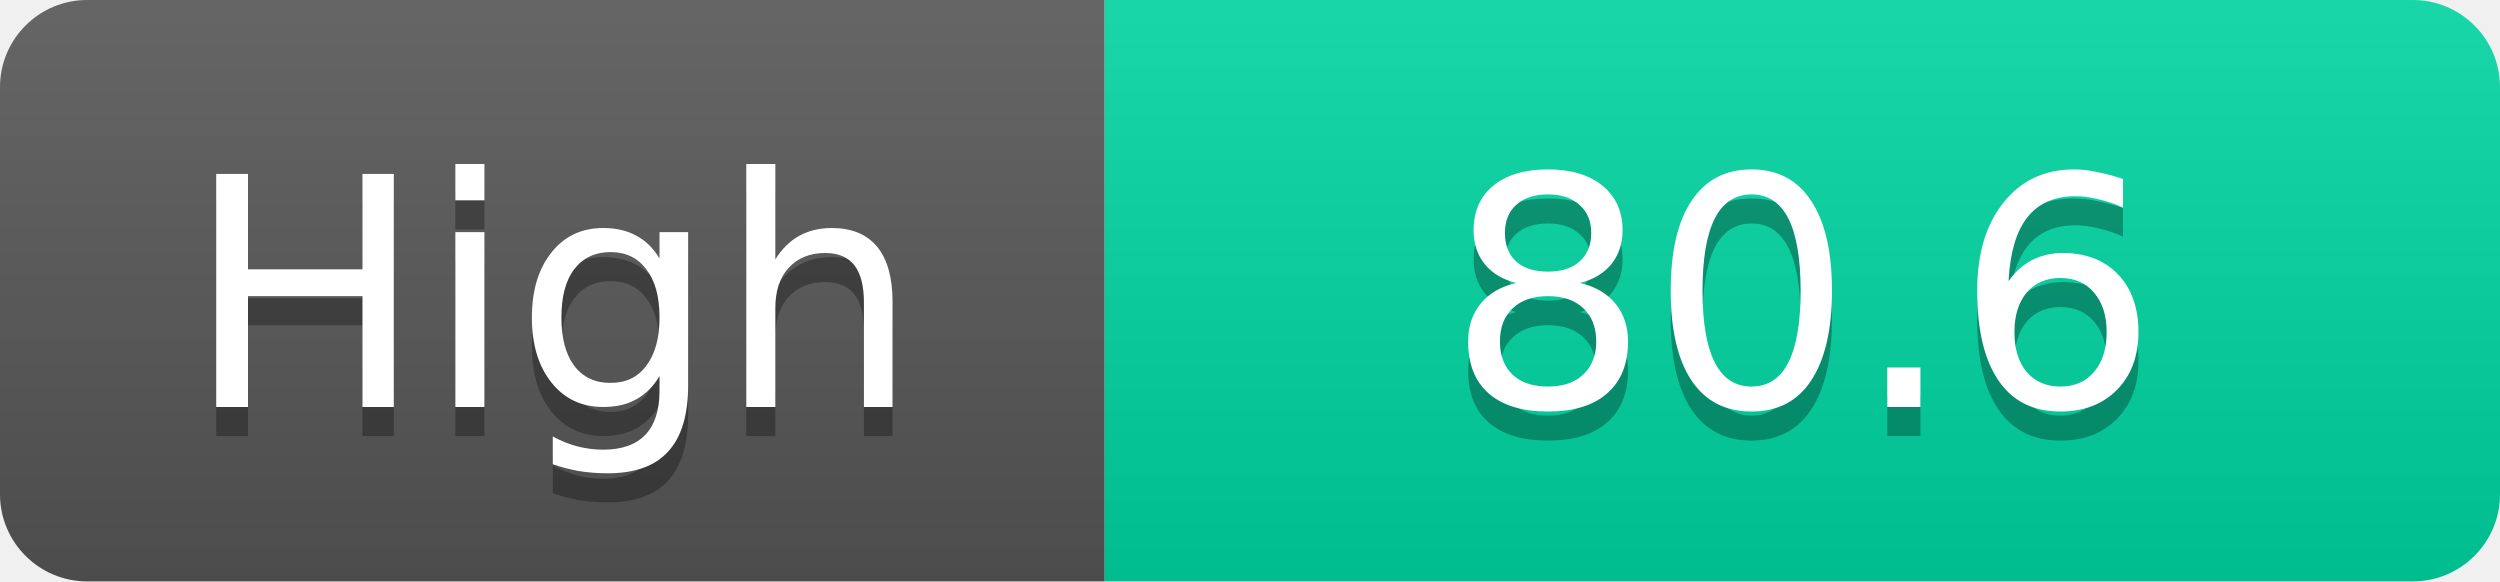
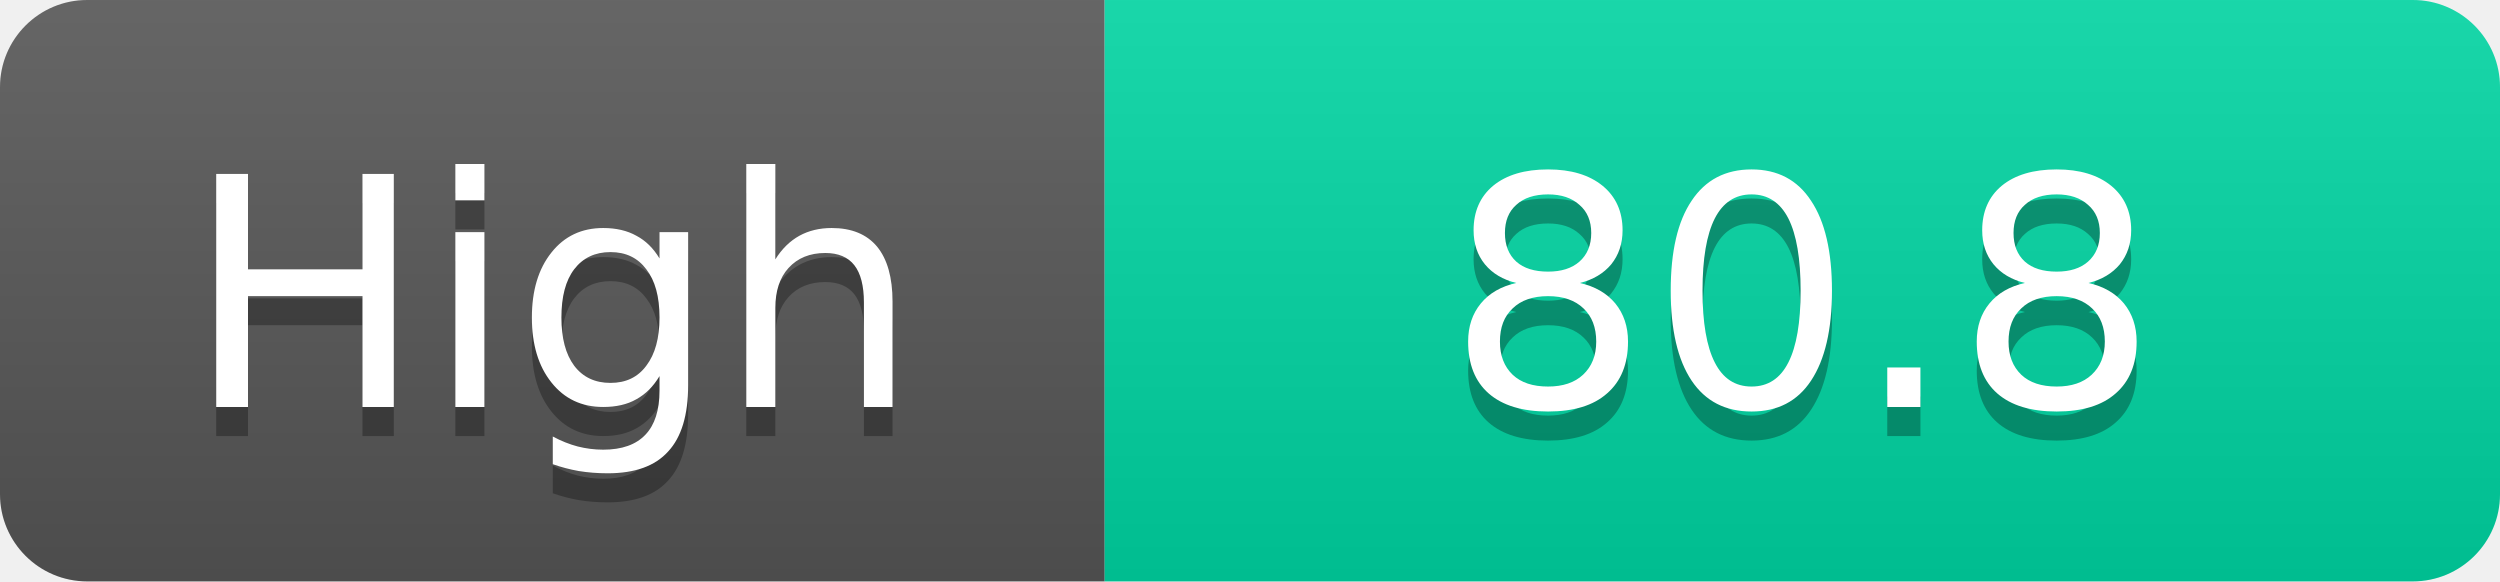
<svg xmlns="http://www.w3.org/2000/svg" width="86" height="20">
  <linearGradient id="s" x2="0" y2="100%">
    <stop offset="0" stop-color="#fff" stop-opacity=".1" />
    <stop offset="1" stop-opacity=".1" />
  </linearGradient>
  <clipPath id="r">
    <rect width="86" height="20" rx="3" fill="#fff" />
  </clipPath>
  <g clip-path="url(#r)">
    <rect width="38" height="20" fill="#555" />
    <rect x="38" width="48" height="20" fill="#00d2a0" />
    <rect width="86" height="20" fill="url(#s)" />
  </g>
  <g fill="#fff" text-anchor="middle" font-family="Verdana,Geneva,DejaVu Sans,sans-serif" text-rendering="geometricPrecision" font-size="11">
    <text x="19.0" y="15" fill="#010101" fill-opacity=".3">High</text>
    <text x="19.0" y="14">High</text>
-     <text x="62.0" y="15" fill="#010101" fill-opacity=".3">80.6</text>
-     <text x="62.0" y="14">80.6</text>
+     <text x="62.0" y="15" fill="#010101" fill-opacity=".3">80.8</text>
+     <text x="62.0" y="14">80.8</text>
  </g>
</svg>
